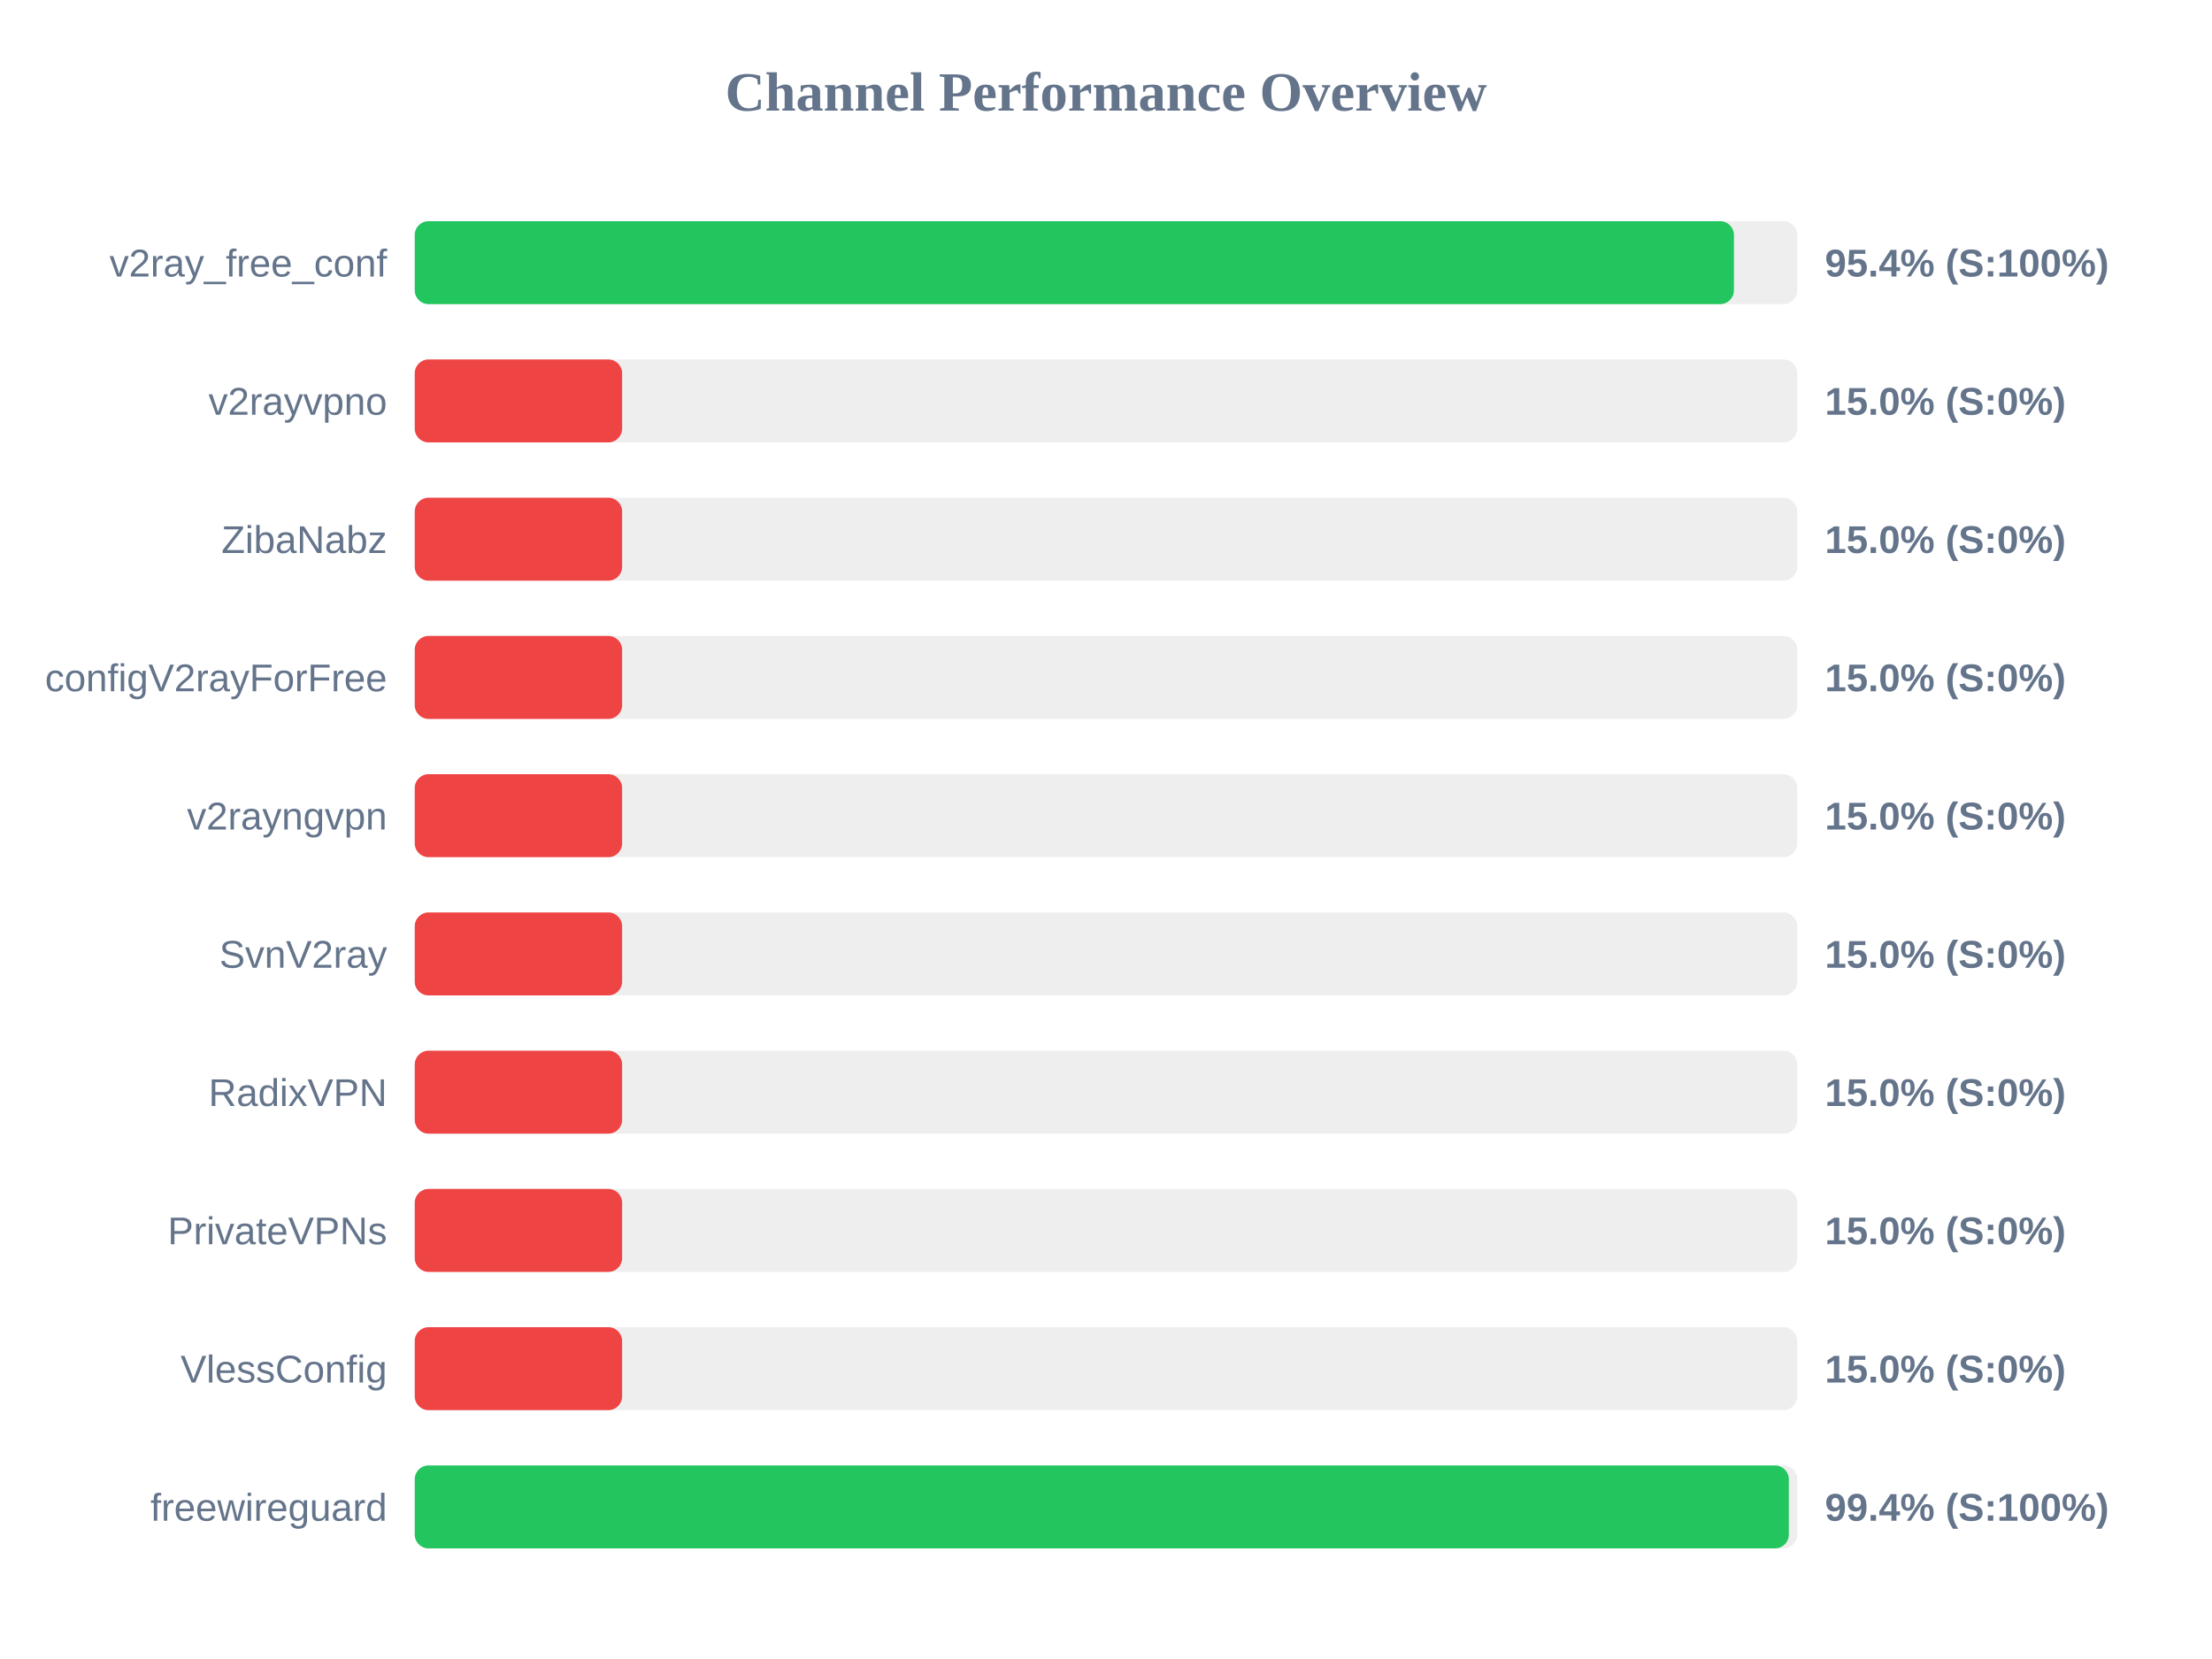
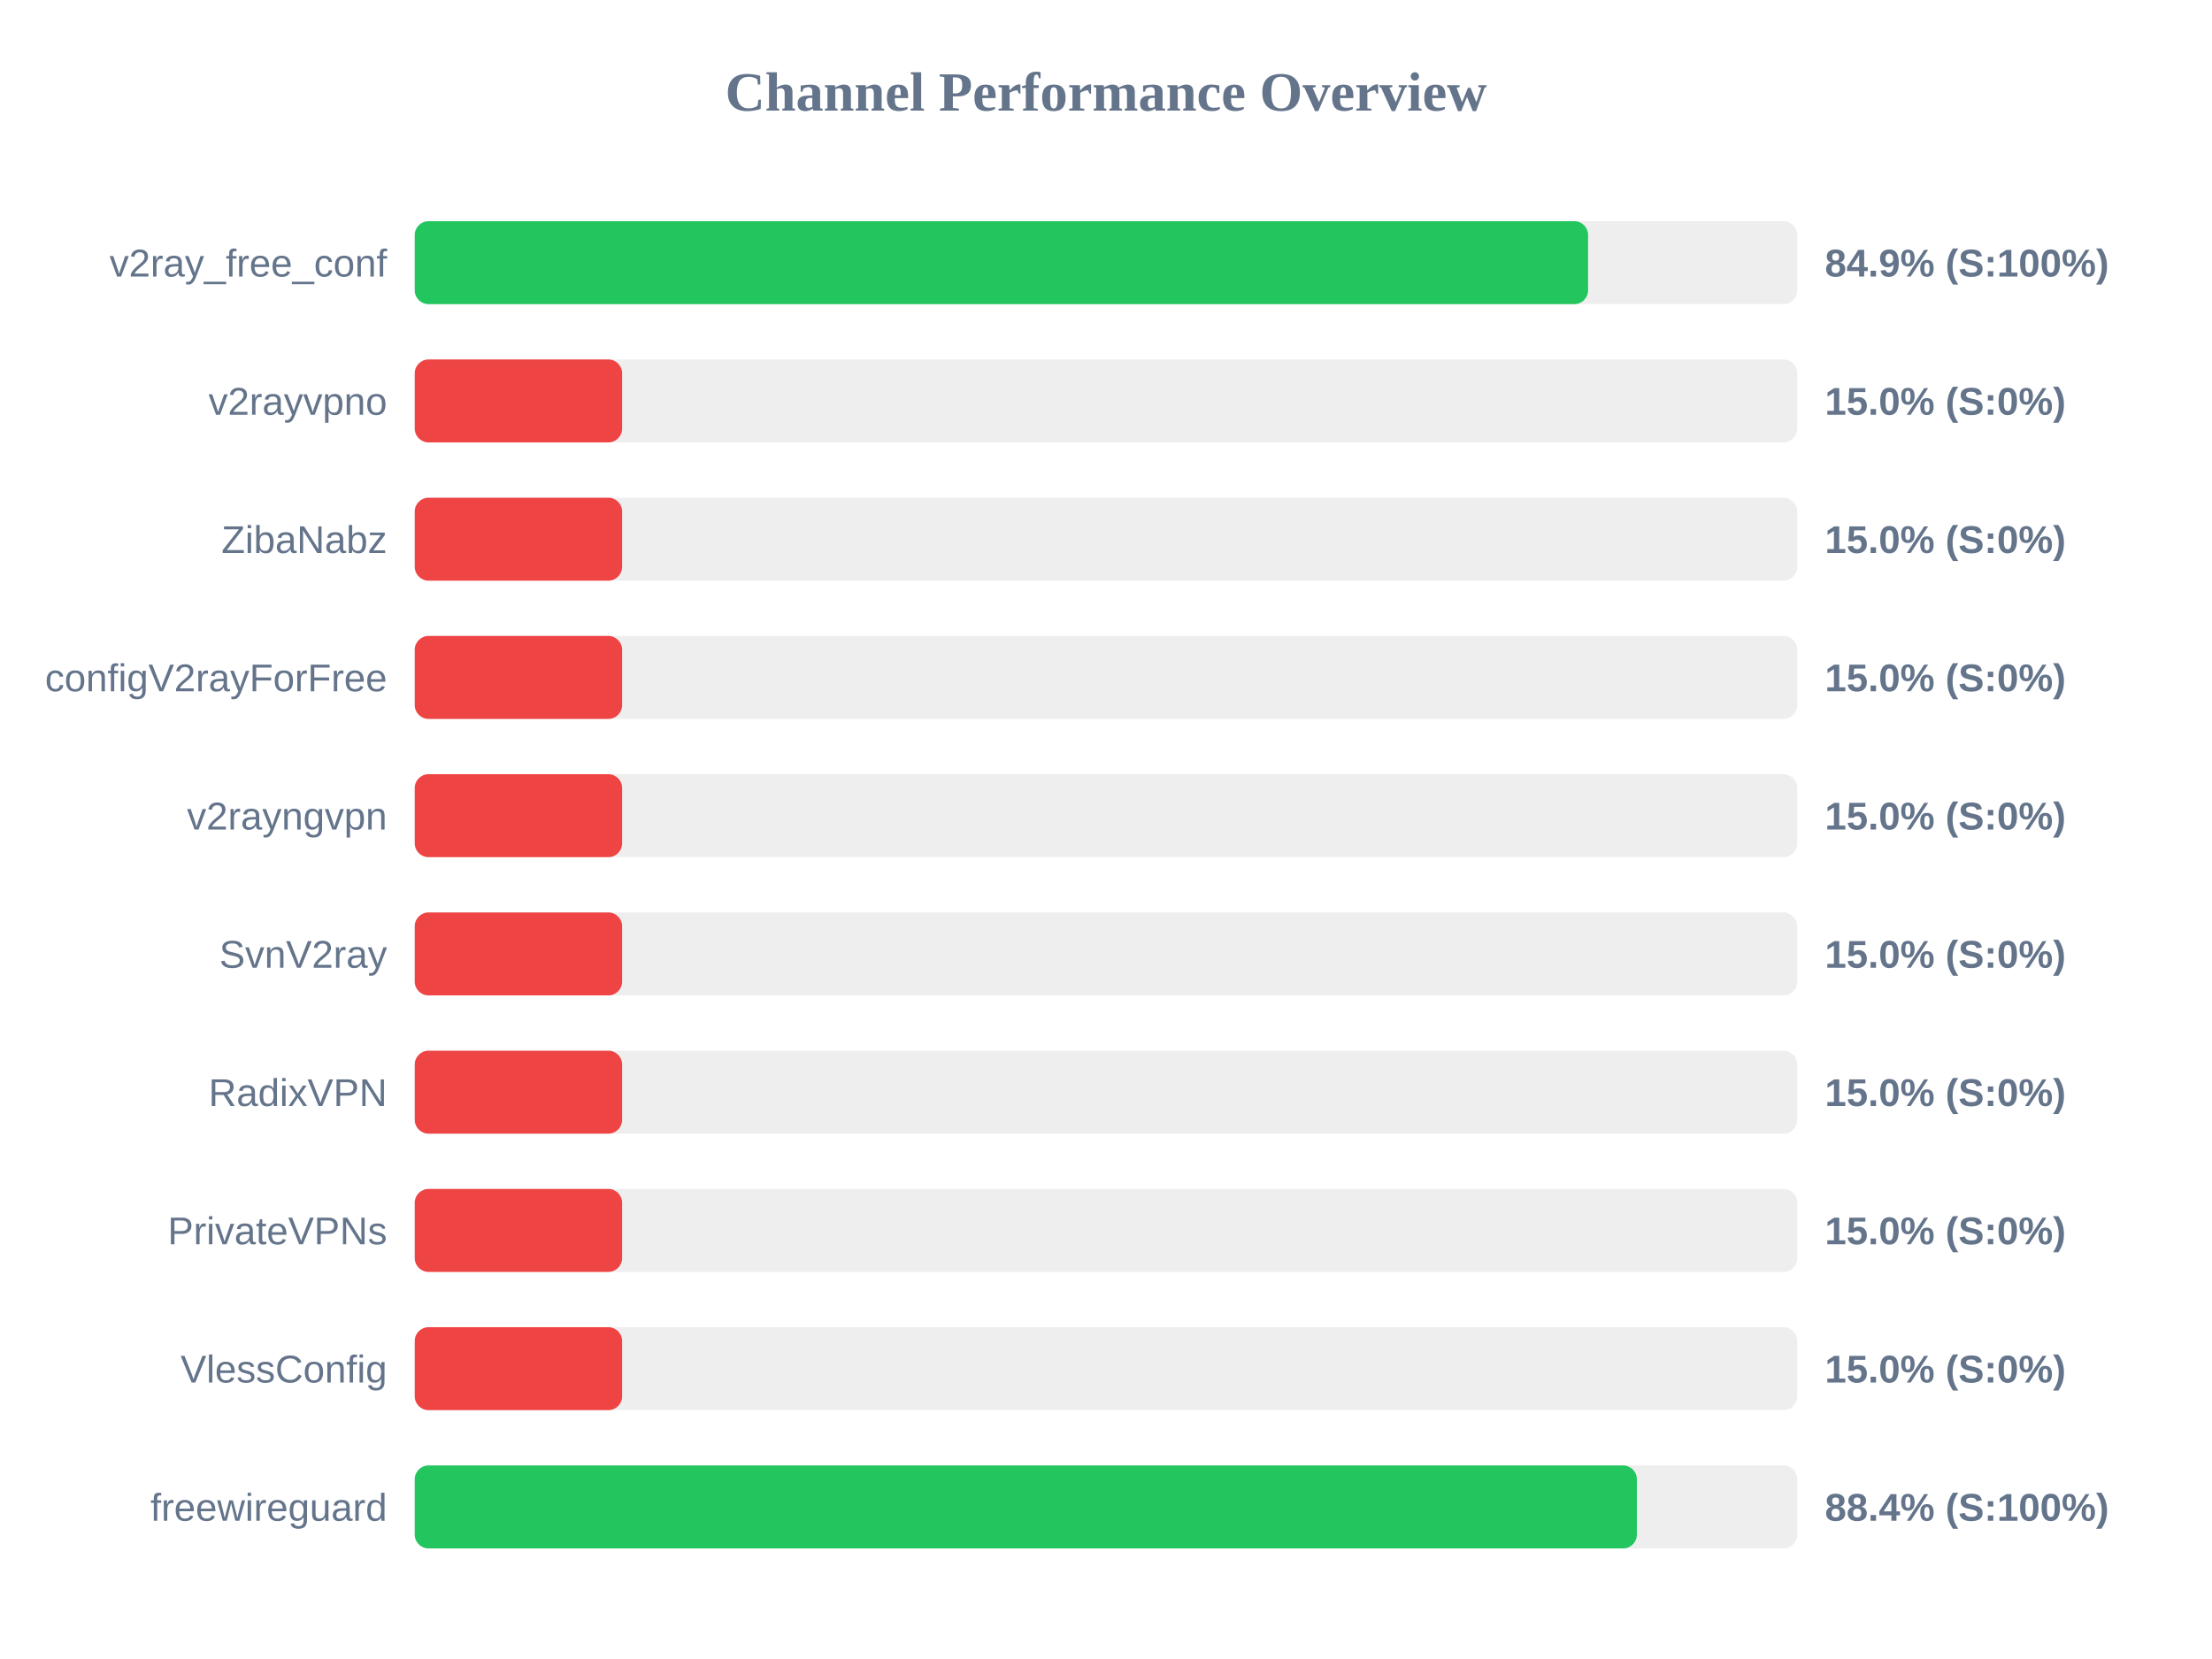
<svg xmlns="http://www.w3.org/2000/svg" width="800" height="600" version="1.1">
  <style>
        .row { font: 14px Arial; fill: #64748b; }
        .score { font: bold 14px Arial; fill: #64748b; }
    </style>
  <text x="400" y="40" text-anchor="middle" font-size="20px" font-weight="bold" fill="#64748b">Channel Performance Overview</text>
  <rect x="150" y="80" width="500" height="30" fill="#eee" rx="5" />
-   <rect x="150" y="80" width="477.1" height="30" fill="#22c55e" rx="5" />
+   <rect x="150" y="80" width="424.35" height="30" fill="#22c55e" rx="5" />
  <text x="140" y="100" text-anchor="end" class="row">v2ray_free_conf</text>
-   <text x="660" y="100" text-anchor="start" class="score">95.4% (S:100%)</text>
+   <text x="660" y="100" text-anchor="start" class="score">84.9% (S:100%)</text>
  <rect x="150" y="130" width="500" height="30" fill="#eee" rx="5" />
  <rect x="150" y="130" width="75.0" height="30" fill="#ef4444" rx="5" />
  <text x="140" y="150" text-anchor="end" class="row">v2rayvpno</text>
  <text x="660" y="150" text-anchor="start" class="score">15.0% (S:0%)</text>
  <rect x="150" y="180" width="500" height="30" fill="#eee" rx="5" />
  <rect x="150" y="180" width="75.0" height="30" fill="#ef4444" rx="5" />
  <text x="140" y="200" text-anchor="end" class="row">ZibaNabz</text>
  <text x="660" y="200" text-anchor="start" class="score">15.0% (S:0%)</text>
  <rect x="150" y="230" width="500" height="30" fill="#eee" rx="5" />
  <rect x="150" y="230" width="75.0" height="30" fill="#ef4444" rx="5" />
  <text x="140" y="250" text-anchor="end" class="row">configV2rayForFree</text>
  <text x="660" y="250" text-anchor="start" class="score">15.0% (S:0%)</text>
  <rect x="150" y="280" width="500" height="30" fill="#eee" rx="5" />
  <rect x="150" y="280" width="75.0" height="30" fill="#ef4444" rx="5" />
  <text x="140" y="300" text-anchor="end" class="row">v2rayngvpn</text>
  <text x="660" y="300" text-anchor="start" class="score">15.0% (S:0%)</text>
  <rect x="150" y="330" width="500" height="30" fill="#eee" rx="5" />
  <rect x="150" y="330" width="75.0" height="30" fill="#ef4444" rx="5" />
  <text x="140" y="350" text-anchor="end" class="row">SvnV2ray</text>
  <text x="660" y="350" text-anchor="start" class="score">15.0% (S:0%)</text>
  <rect x="150" y="380" width="500" height="30" fill="#eee" rx="5" />
  <rect x="150" y="380" width="75.0" height="30" fill="#ef4444" rx="5" />
  <text x="140" y="400" text-anchor="end" class="row">RadixVPN</text>
  <text x="660" y="400" text-anchor="start" class="score">15.0% (S:0%)</text>
  <rect x="150" y="430" width="500" height="30" fill="#eee" rx="5" />
  <rect x="150" y="430" width="75.0" height="30" fill="#ef4444" rx="5" />
  <text x="140" y="450" text-anchor="end" class="row">PrivateVPNs</text>
  <text x="660" y="450" text-anchor="start" class="score">15.0% (S:0%)</text>
  <rect x="150" y="480" width="500" height="30" fill="#eee" rx="5" />
  <rect x="150" y="480" width="75.0" height="30" fill="#ef4444" rx="5" />
  <text x="140" y="500" text-anchor="end" class="row">VlessConfig</text>
  <text x="660" y="500" text-anchor="start" class="score">15.0% (S:0%)</text>
  <rect x="150" y="530" width="500" height="30" fill="#eee" rx="5" />
-   <rect x="150" y="530" width="496.95" height="30" fill="#22c55e" rx="5" />
+   <rect x="150" y="530" width="442.0" height="30" fill="#22c55e" rx="5" />
  <text x="140" y="550" text-anchor="end" class="row">freewireguard</text>
-   <text x="660" y="550" text-anchor="start" class="score">99.4% (S:100%)</text>
+   <text x="660" y="550" text-anchor="start" class="score">88.4% (S:100%)</text>
</svg>
